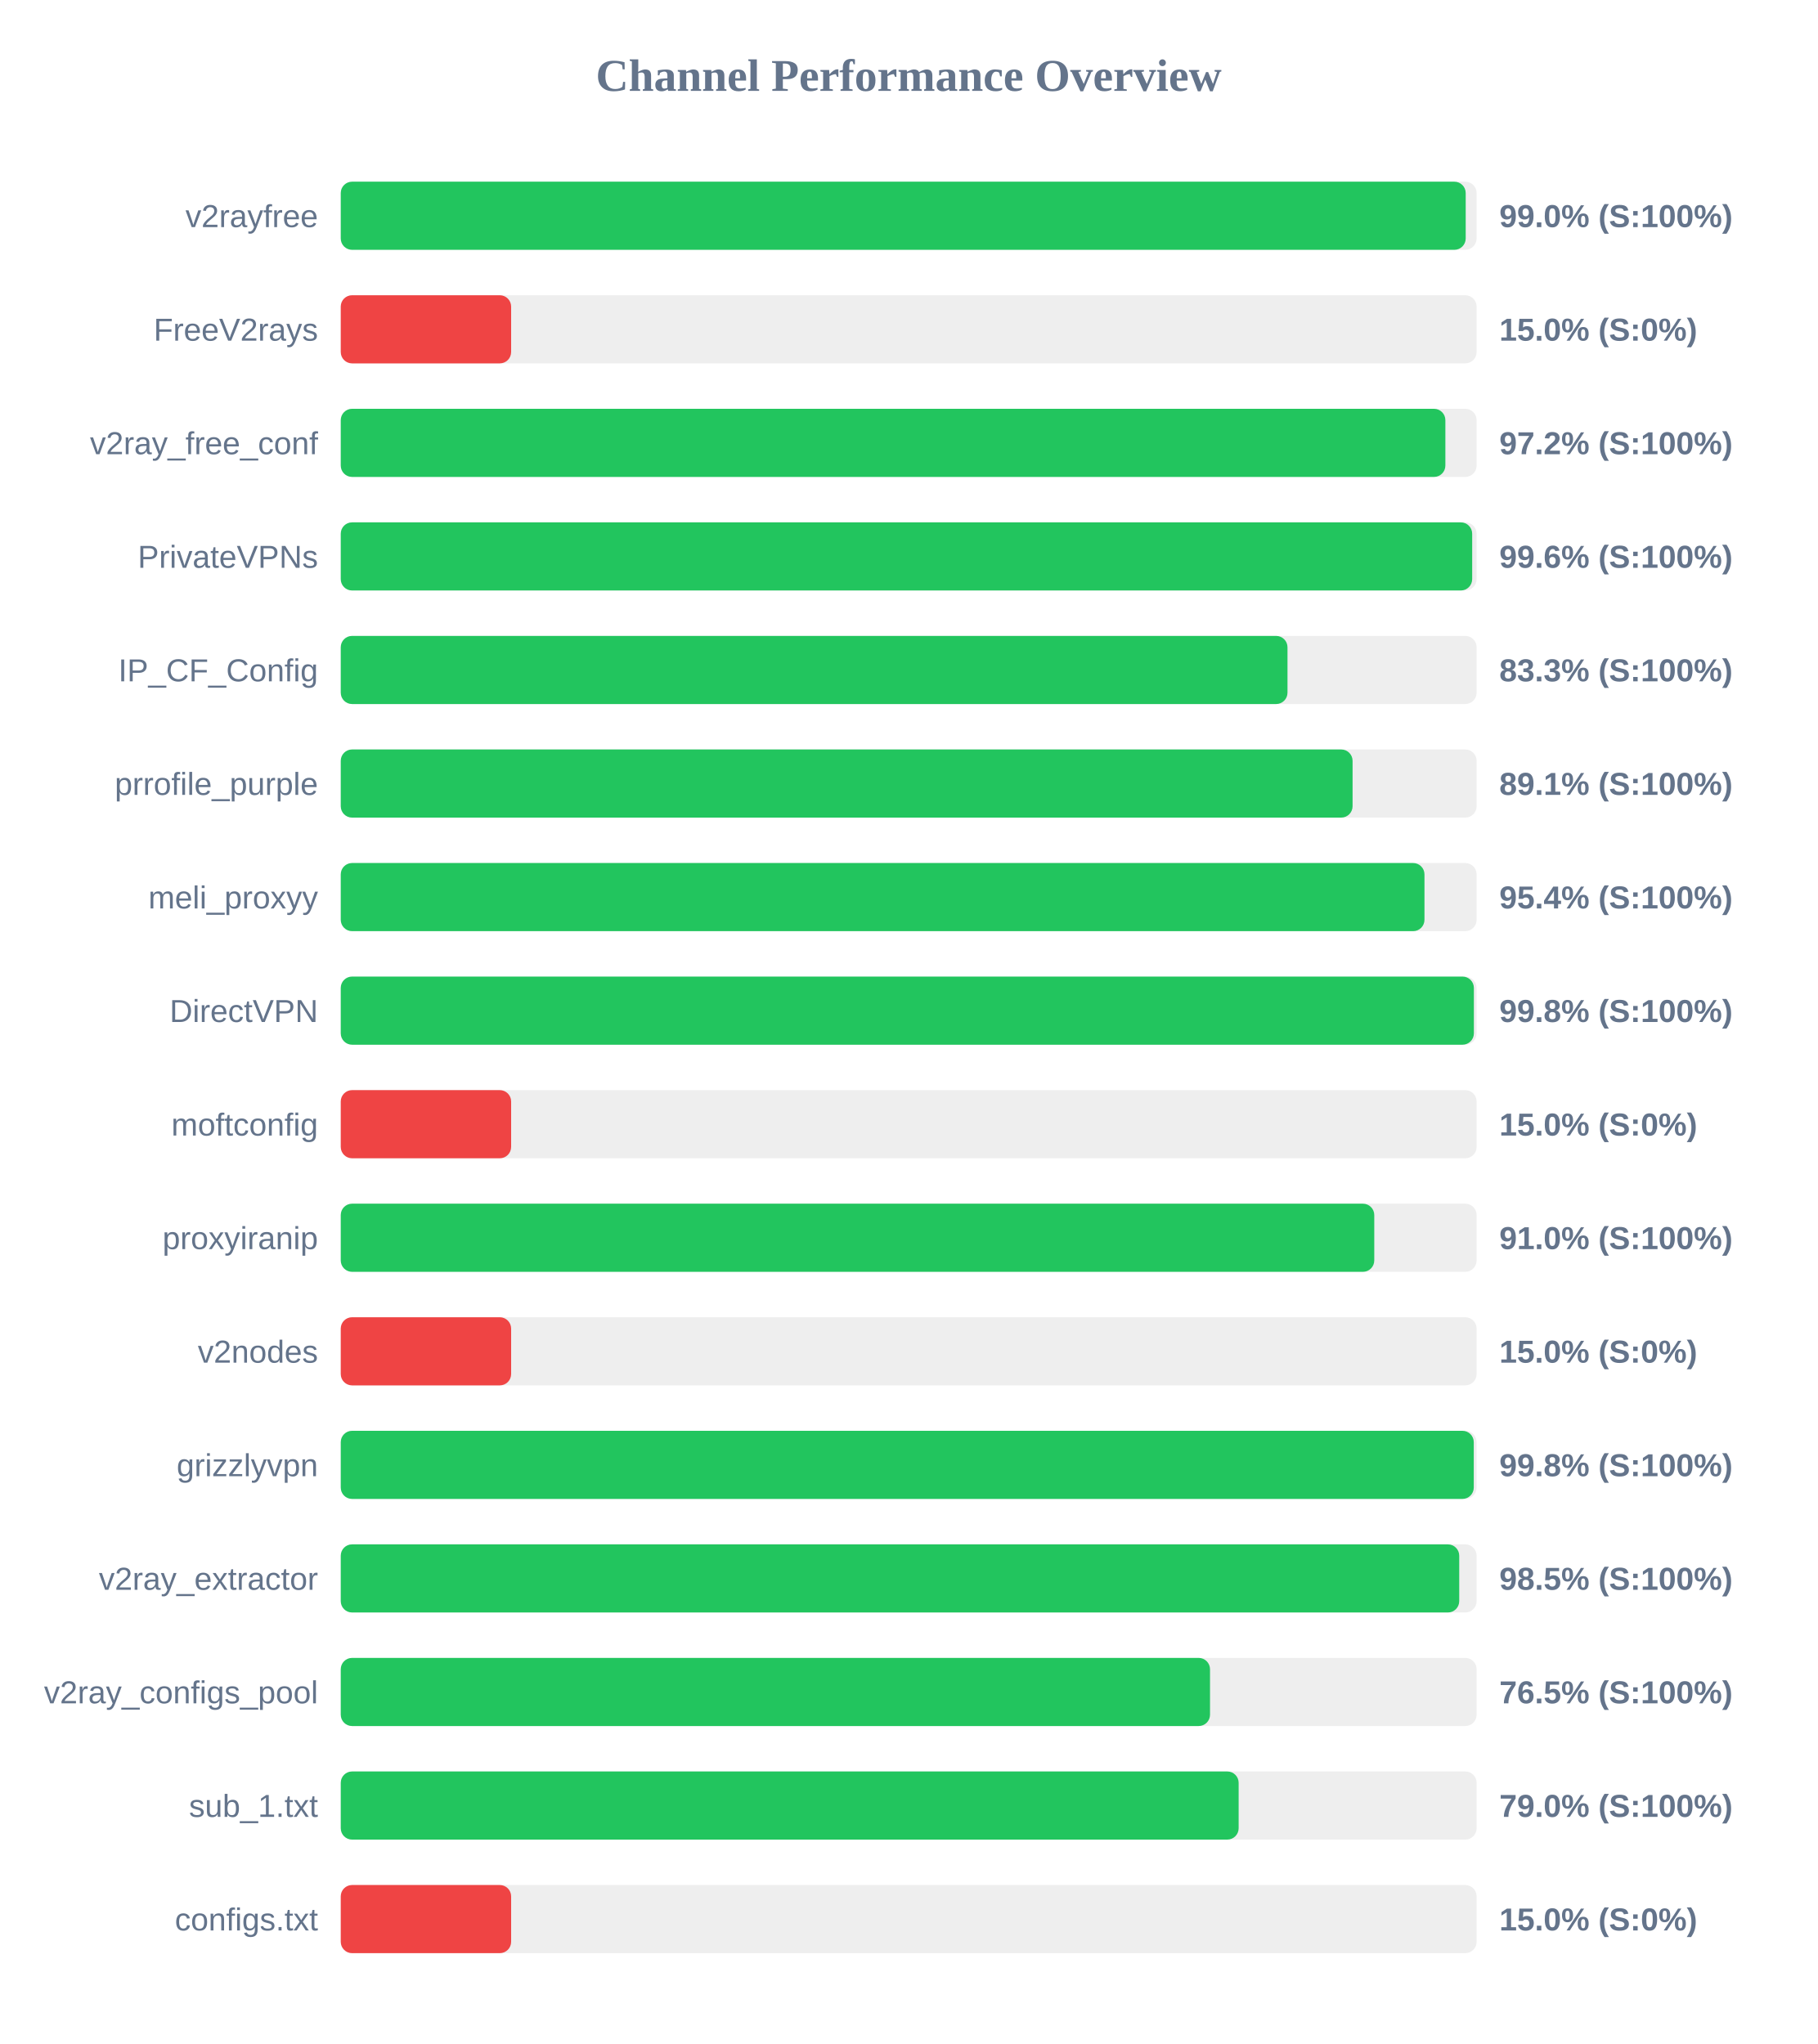
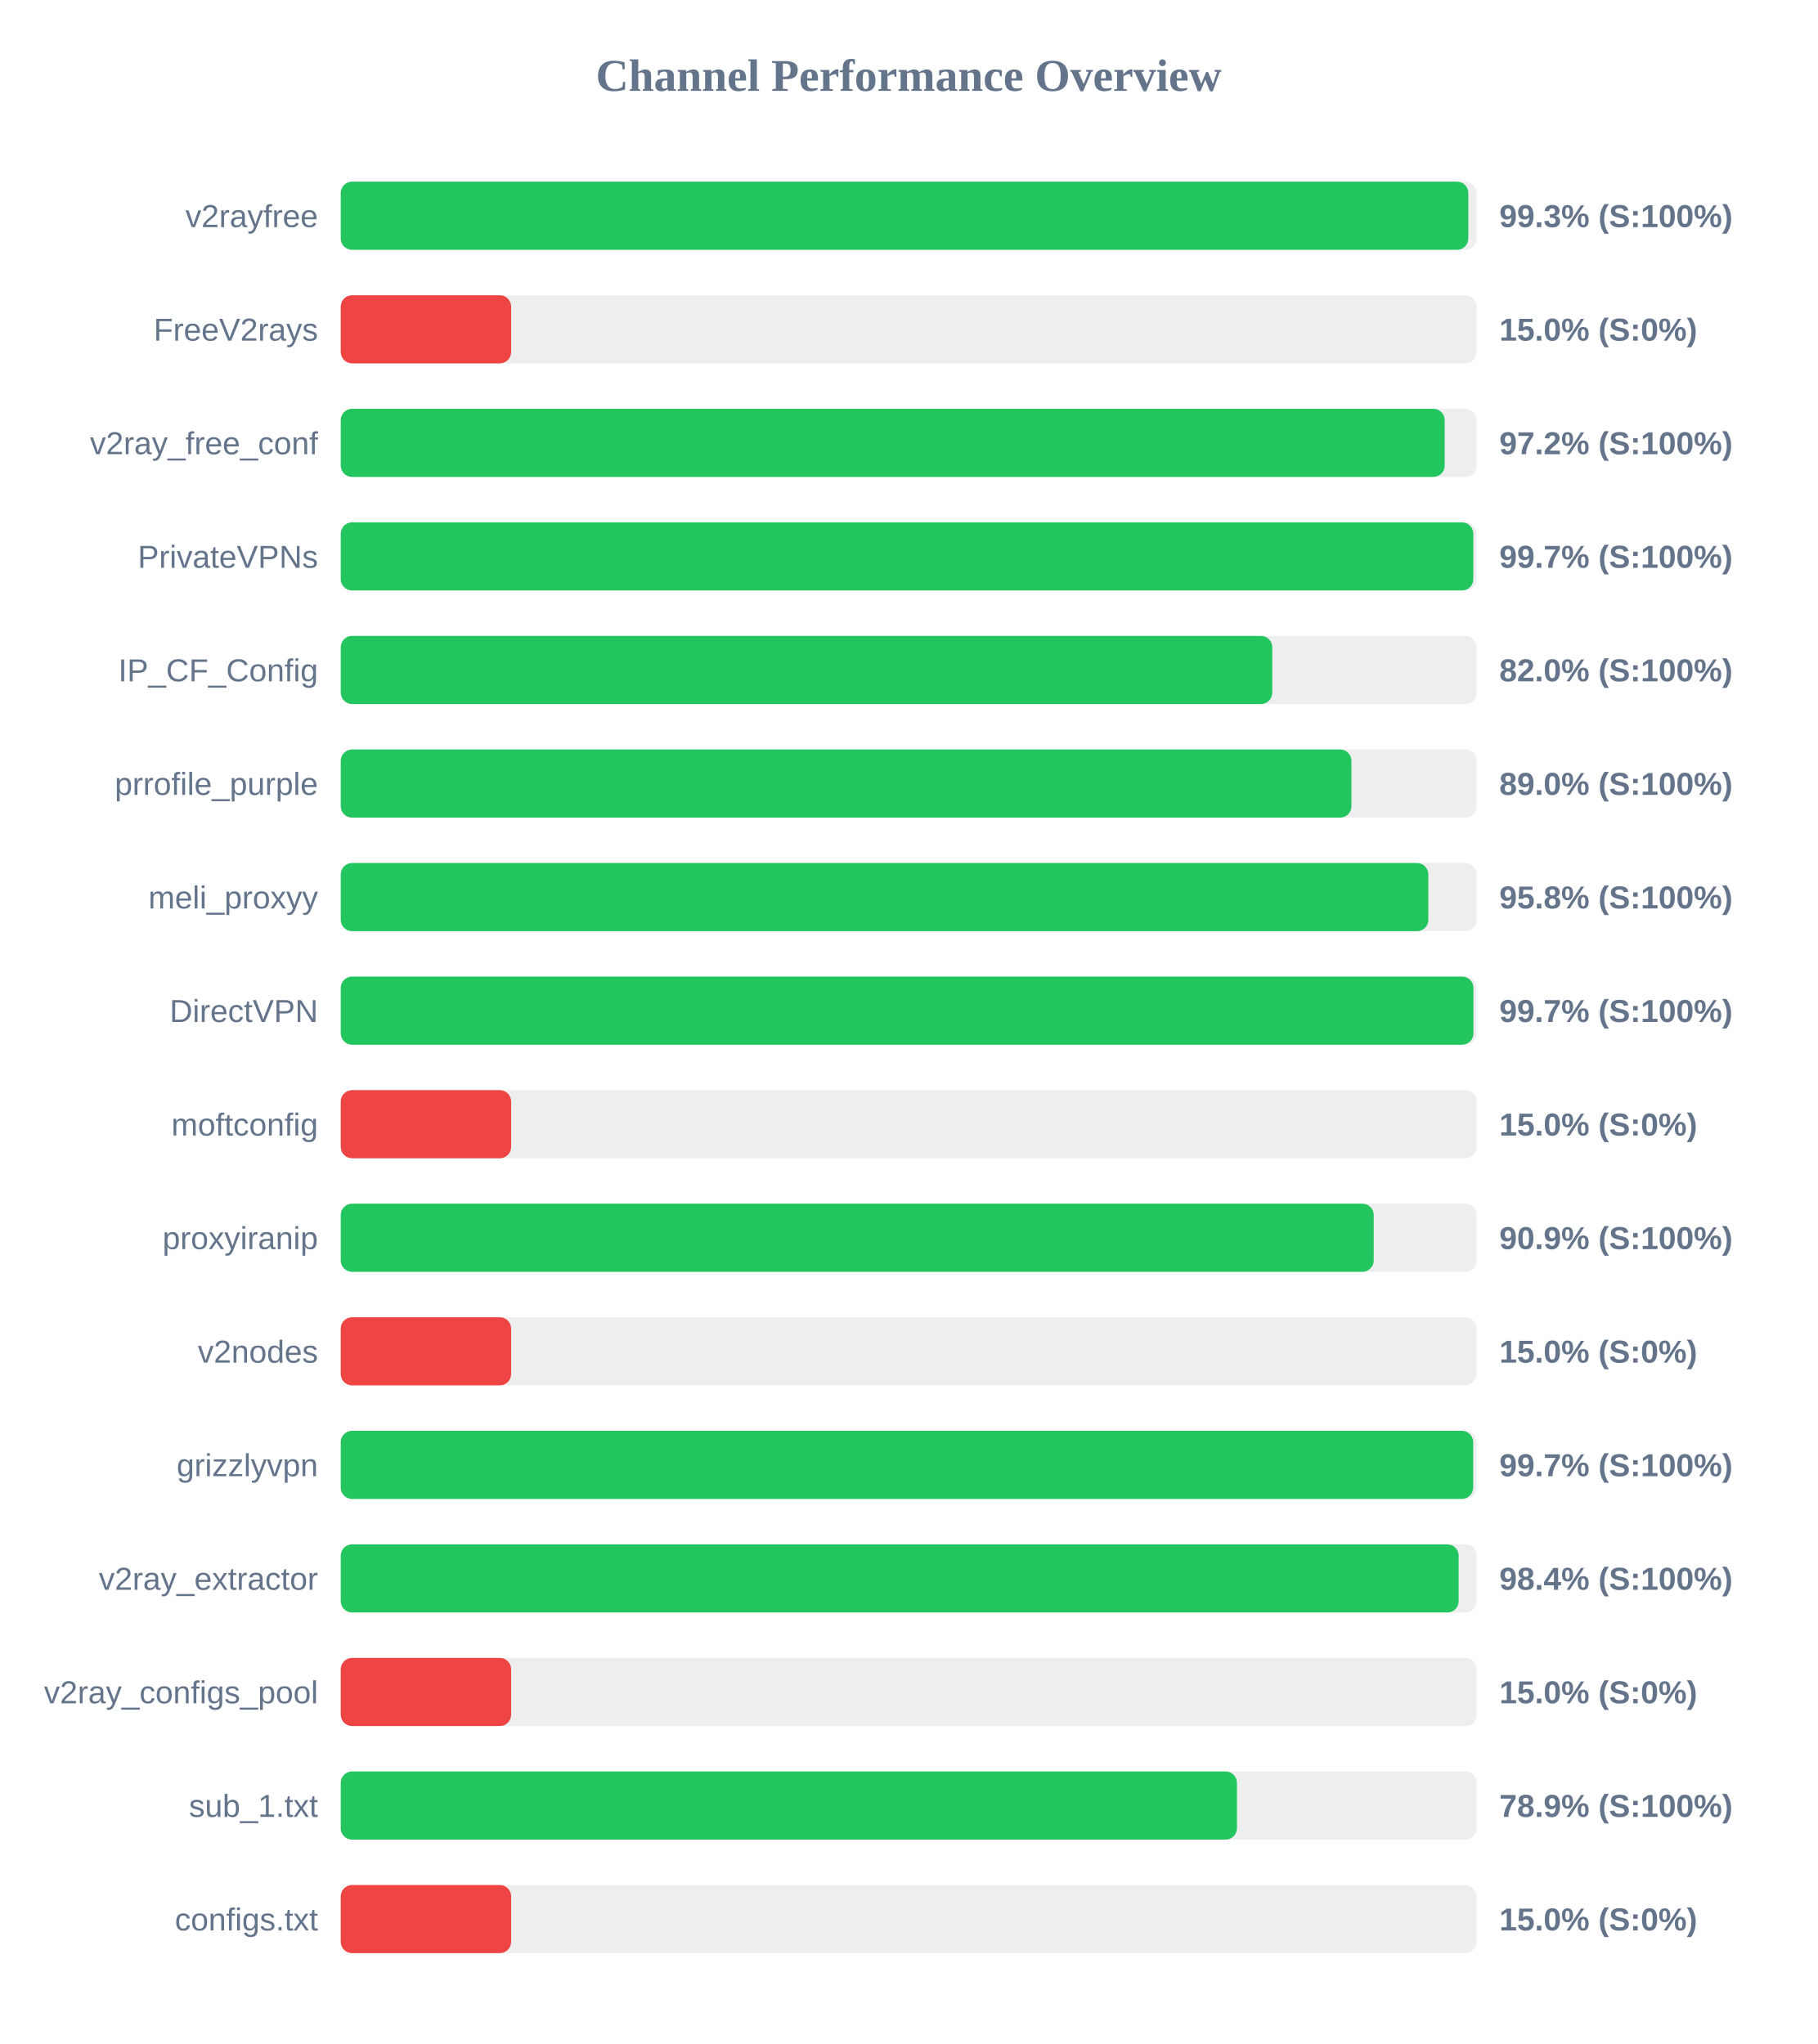
<svg xmlns="http://www.w3.org/2000/svg" width="800" height="900" version="1.1">
  <style>
        .row { font: 14px Arial; fill: #64748b; }
        .score { font: bold 14px Arial; fill: #64748b; }
    </style>
  <text x="400" y="40" text-anchor="middle" font-size="20px" font-weight="bold" fill="#64748b">Channel Performance Overview</text>
  <rect x="150" y="80" width="500" height="30" fill="#eee" rx="5" />
-   <rect x="150" y="80" width="495.2" height="30" fill="#22c55e" rx="5" />
+   <rect x="150" y="80" width="496.35" height="30" fill="#22c55e" rx="5" />
  <text x="140" y="100" text-anchor="end" class="row">v2rayfree</text>
-   <text x="660" y="100" text-anchor="start" class="score">99.0% (S:100%)</text>
+   <text x="660" y="100" text-anchor="start" class="score">99.3% (S:100%)</text>
  <rect x="150" y="130" width="500" height="30" fill="#eee" rx="5" />
  <rect x="150" y="130" width="75.0" height="30" fill="#ef4444" rx="5" />
  <text x="140" y="150" text-anchor="end" class="row">FreeV2rays</text>
  <text x="660" y="150" text-anchor="start" class="score">15.0% (S:0%)</text>
  <rect x="150" y="180" width="500" height="30" fill="#eee" rx="5" />
-   <rect x="150" y="180" width="486.25" height="30" fill="#22c55e" rx="5" />
+   <rect x="150" y="180" width="485.95" height="30" fill="#22c55e" rx="5" />
  <text x="140" y="200" text-anchor="end" class="row">v2ray_free_conf</text>
  <text x="660" y="200" text-anchor="start" class="score">97.2% (S:100%)</text>
  <rect x="150" y="230" width="500" height="30" fill="#eee" rx="5" />
-   <rect x="150" y="230" width="498.05" height="30" fill="#22c55e" rx="5" />
+   <rect x="150" y="230" width="498.55" height="30" fill="#22c55e" rx="5" />
  <text x="140" y="250" text-anchor="end" class="row">PrivateVPNs</text>
-   <text x="660" y="250" text-anchor="start" class="score">99.6% (S:100%)</text>
+   <text x="660" y="250" text-anchor="start" class="score">99.7% (S:100%)</text>
  <rect x="150" y="280" width="500" height="30" fill="#eee" rx="5" />
-   <rect x="150" y="280" width="416.75" height="30" fill="#22c55e" rx="5" />
+   <rect x="150" y="280" width="410.05" height="30" fill="#22c55e" rx="5" />
  <text x="140" y="300" text-anchor="end" class="row">IP_CF_Config</text>
-   <text x="660" y="300" text-anchor="start" class="score">83.3% (S:100%)</text>
+   <text x="660" y="300" text-anchor="start" class="score">82.0% (S:100%)</text>
  <rect x="150" y="330" width="500" height="30" fill="#eee" rx="5" />
-   <rect x="150" y="330" width="445.4" height="30" fill="#22c55e" rx="5" />
+   <rect x="150" y="330" width="444.9" height="30" fill="#22c55e" rx="5" />
  <text x="140" y="350" text-anchor="end" class="row">prrofile_purple</text>
-   <text x="660" y="350" text-anchor="start" class="score">89.1% (S:100%)</text>
+   <text x="660" y="350" text-anchor="start" class="score">89.0% (S:100%)</text>
  <rect x="150" y="380" width="500" height="30" fill="#eee" rx="5" />
-   <rect x="150" y="380" width="477.05" height="30" fill="#22c55e" rx="5" />
+   <rect x="150" y="380" width="478.75" height="30" fill="#22c55e" rx="5" />
  <text x="140" y="400" text-anchor="end" class="row">meli_proxyy</text>
-   <text x="660" y="400" text-anchor="start" class="score">95.4% (S:100%)</text>
+   <text x="660" y="400" text-anchor="start" class="score">95.8% (S:100%)</text>
  <rect x="150" y="430" width="500" height="30" fill="#eee" rx="5" />
-   <rect x="150" y="430" width="498.8" height="30" fill="#22c55e" rx="5" />
+   <rect x="150" y="430" width="498.6" height="30" fill="#22c55e" rx="5" />
  <text x="140" y="450" text-anchor="end" class="row">DirectVPN</text>
-   <text x="660" y="450" text-anchor="start" class="score">99.8% (S:100%)</text>
+   <text x="660" y="450" text-anchor="start" class="score">99.7% (S:100%)</text>
  <rect x="150" y="480" width="500" height="30" fill="#eee" rx="5" />
  <rect x="150" y="480" width="75.0" height="30" fill="#ef4444" rx="5" />
  <text x="140" y="500" text-anchor="end" class="row">moftconfig</text>
  <text x="660" y="500" text-anchor="start" class="score">15.0% (S:0%)</text>
  <rect x="150" y="530" width="500" height="30" fill="#eee" rx="5" />
-   <rect x="150" y="530" width="454.95" height="30" fill="#22c55e" rx="5" />
+   <rect x="150" y="530" width="454.7" height="30" fill="#22c55e" rx="5" />
  <text x="140" y="550" text-anchor="end" class="row">proxyiranip</text>
-   <text x="660" y="550" text-anchor="start" class="score">91.0% (S:100%)</text>
+   <text x="660" y="550" text-anchor="start" class="score">90.9% (S:100%)</text>
  <rect x="150" y="580" width="500" height="30" fill="#eee" rx="5" />
  <rect x="150" y="580" width="75.0" height="30" fill="#ef4444" rx="5" />
  <text x="140" y="600" text-anchor="end" class="row">v2nodes</text>
  <text x="660" y="600" text-anchor="start" class="score">15.0% (S:0%)</text>
  <rect x="150" y="630" width="500" height="30" fill="#eee" rx="5" />
-   <rect x="150" y="630" width="498.75" height="30" fill="#22c55e" rx="5" />
+   <rect x="150" y="630" width="498.5" height="30" fill="#22c55e" rx="5" />
  <text x="140" y="650" text-anchor="end" class="row">grizzlyvpn</text>
-   <text x="660" y="650" text-anchor="start" class="score">99.8% (S:100%)</text>
+   <text x="660" y="650" text-anchor="start" class="score">99.7% (S:100%)</text>
  <rect x="150" y="680" width="500" height="30" fill="#eee" rx="5" />
-   <rect x="150" y="680" width="492.35" height="30" fill="#22c55e" rx="5" />
+   <rect x="150" y="680" width="492.1" height="30" fill="#22c55e" rx="5" />
  <text x="140" y="700" text-anchor="end" class="row">v2ray_extractor</text>
-   <text x="660" y="700" text-anchor="start" class="score">98.5% (S:100%)</text>
+   <text x="660" y="700" text-anchor="start" class="score">98.4% (S:100%)</text>
  <rect x="150" y="730" width="500" height="30" fill="#eee" rx="5" />
-   <rect x="150" y="730" width="382.65" height="30" fill="#22c55e" rx="5" />
+   <rect x="150" y="730" width="75.0" height="30" fill="#ef4444" rx="5" />
  <text x="140" y="750" text-anchor="end" class="row">v2ray_configs_pool</text>
-   <text x="660" y="750" text-anchor="start" class="score">76.5% (S:100%)</text>
+   <text x="660" y="750" text-anchor="start" class="score">15.0% (S:0%)</text>
  <rect x="150" y="780" width="500" height="30" fill="#eee" rx="5" />
-   <rect x="150" y="780" width="395.25" height="30" fill="#22c55e" rx="5" />
+   <rect x="150" y="780" width="394.5" height="30" fill="#22c55e" rx="5" />
  <text x="140" y="800" text-anchor="end" class="row">sub_1.txt</text>
-   <text x="660" y="800" text-anchor="start" class="score">79.0% (S:100%)</text>
+   <text x="660" y="800" text-anchor="start" class="score">78.9% (S:100%)</text>
  <rect x="150" y="830" width="500" height="30" fill="#eee" rx="5" />
  <rect x="150" y="830" width="75.0" height="30" fill="#ef4444" rx="5" />
  <text x="140" y="850" text-anchor="end" class="row">configs.txt</text>
  <text x="660" y="850" text-anchor="start" class="score">15.0% (S:0%)</text>
</svg>
